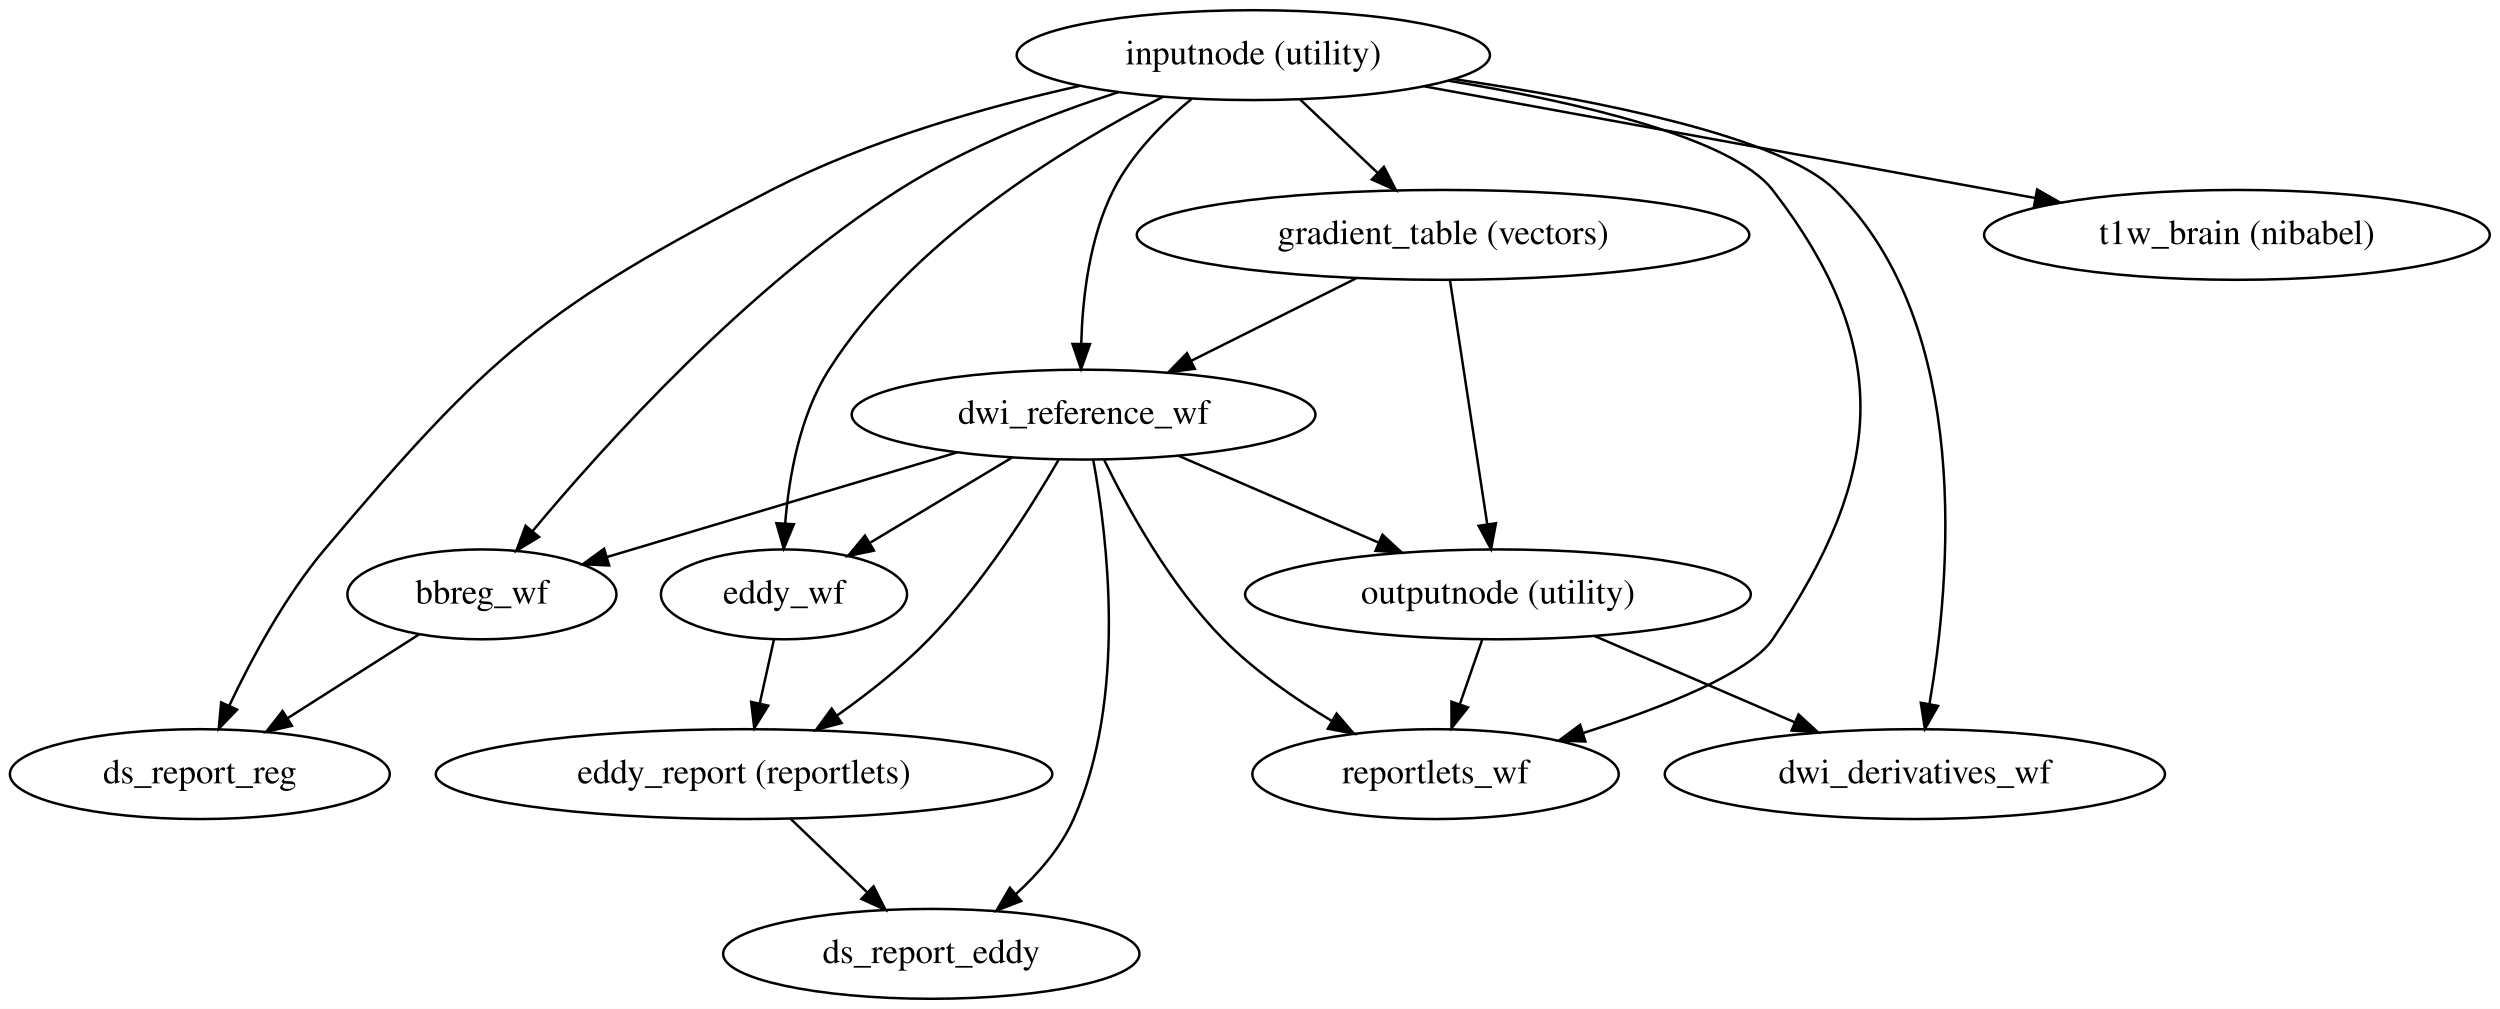
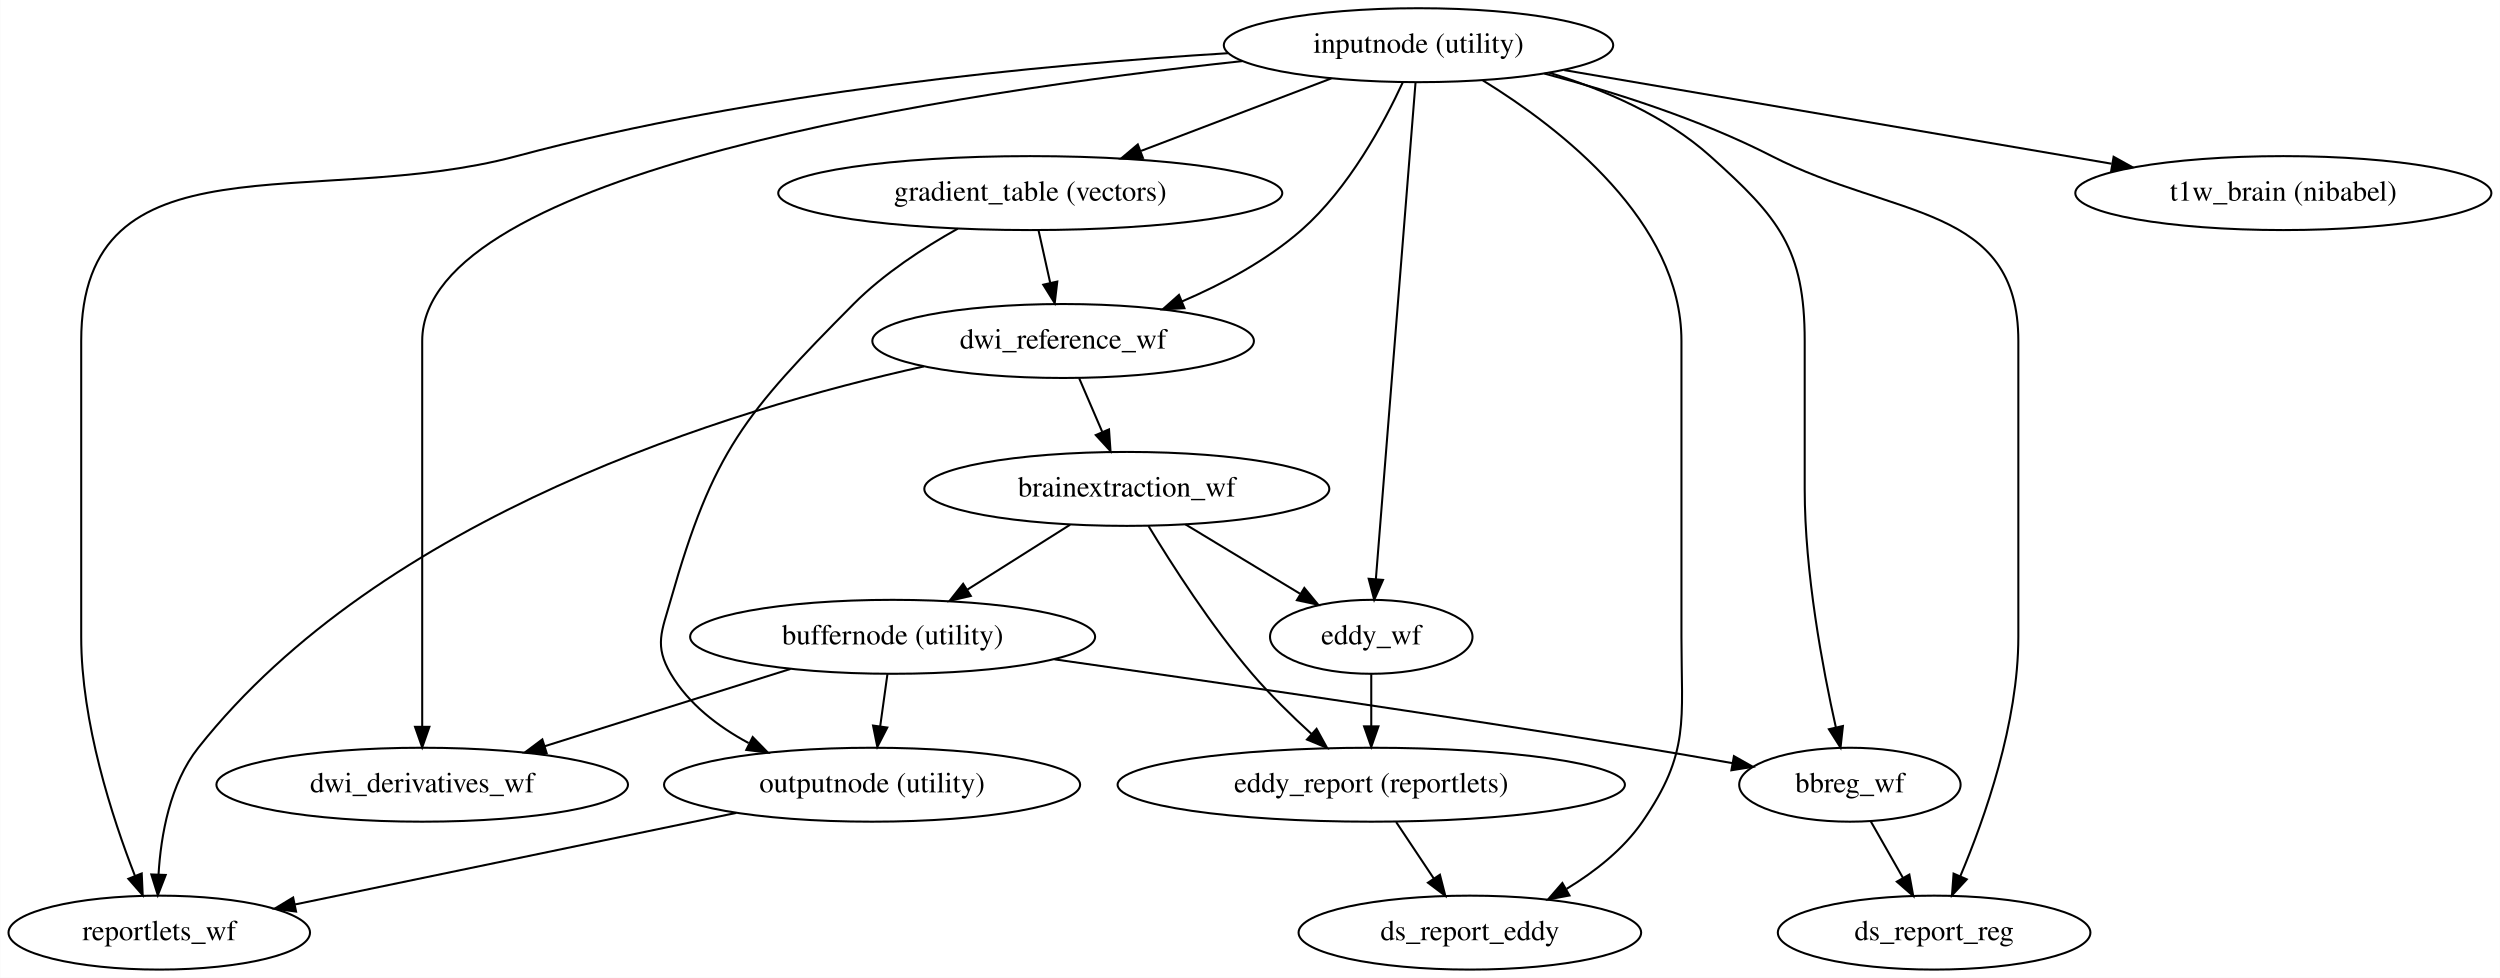
- <svg xmlns="http://www.w3.org/2000/svg" width="1001pt" height="404pt" viewBox="0.00 0.00 1001.43 404.00">
-   <g id="graph0" class="graph" transform="scale(1 1) rotate(0) translate(4 400)">
-     <polygon fill="#ffffff" stroke="transparent" points="-4,4 -4,-400 997.434,-400 997.434,4 -4,4" />
+ <svg xmlns="http://www.w3.org/2000/svg" width="1217pt" height="476pt" viewBox="0.00 0.00 1216.83 476.00">
+   <g id="graph0" class="graph" transform="scale(1 1) rotate(0) translate(4 472)">
+     <polygon fill="#ffffff" stroke="transparent" points="-4,4 -4,-472 1212.834,-472 1212.834,4 -4,4" />
    <g id="node1" class="node">
-       <ellipse fill="none" stroke="#000000" cx="498.043" cy="-378" rx="94.783" ry="18" />
-       <text text-anchor="middle" x="498.043" y="-374.3" font-family="Times,serif" font-size="14.00" fill="#000000">inputnode (utility)</text>
+       <ellipse fill="none" stroke="#000000" cx="686.443" cy="-450" rx="94.783" ry="18" />
+       <text text-anchor="middle" x="686.443" y="-446.3" font-family="Times,serif" font-size="14.00" fill="#000000">inputnode (utility)</text>
    </g>
    <g id="node2" class="node">
-       <ellipse fill="none" stroke="#000000" cx="574.043" cy="-306" rx="122.678" ry="18" />
-       <text text-anchor="middle" x="574.043" y="-302.3" font-family="Times,serif" font-size="14.00" fill="#000000">gradient_table (vectors)</text>
+       <ellipse fill="none" stroke="#000000" cx="201.444" cy="-90" rx="100.182" ry="18" />
+       <text text-anchor="middle" x="201.444" y="-86.3" font-family="Times,serif" font-size="14.00" fill="#000000">dwi_derivatives_wf</text>
    </g>
    <g id="edge1" class="edge">
-       <path fill="none" stroke="#000000" d="M516.83,-360.202C526.147,-351.375 537.556,-340.567 547.727,-330.931" />
-       <polygon fill="#000000" stroke="#000000" points="550.357,-333.261 555.21,-323.842 545.543,-328.179 550.357,-333.261" />
+       <path fill="none" stroke="#000000" d="M600.573,-442.244C461.271,-427.263 201.444,-388.29 201.444,-306 201.444,-306 201.444,-306 201.444,-234 201.444,-193.876 201.444,-147.463 201.444,-118.418" />
+       <polygon fill="#000000" stroke="#000000" points="204.944,-118.185 201.444,-108.185 197.944,-118.185 204.944,-118.185" />
    </g>
    <g id="node3" class="node">
-       <ellipse fill="none" stroke="#000000" cx="430.043" cy="-234" rx="92.883" ry="18" />
-       <text text-anchor="middle" x="430.043" y="-230.3" font-family="Times,serif" font-size="14.00" fill="#000000">dwi_reference_wf</text>
+       <ellipse fill="none" stroke="#000000" cx="497.443" cy="-378" rx="122.678" ry="18" />
+       <text text-anchor="middle" x="497.443" y="-374.3" font-family="Times,serif" font-size="14.00" fill="#000000">gradient_table (vectors)</text>
    </g>
    <g id="edge2" class="edge">
-       <path fill="none" stroke="#000000" d="M473.325,-360.481C461.905,-351.02 449.294,-338.344 442.043,-324 432.412,-304.949 429.613,-280.869 429.112,-262.411" />
-       <polygon fill="#000000" stroke="#000000" points="432.611,-262.252 429.049,-252.274 425.611,-262.296 432.611,-262.252" />
+       <path fill="none" stroke="#000000" d="M644.028,-433.842C616.649,-423.412 580.788,-409.75 551.389,-398.551" />
+       <polygon fill="#000000" stroke="#000000" points="552.279,-395.144 541.688,-394.855 549.787,-401.686 552.279,-395.144" />
    </g>
    <g id="node4" class="node">
-       <ellipse fill="none" stroke="#000000" cx="763.043" cy="-90" rx="100.182" ry="18" />
-       <text text-anchor="middle" x="763.043" y="-86.3" font-family="Times,serif" font-size="14.00" fill="#000000">dwi_derivatives_wf</text>
+       <ellipse fill="none" stroke="#000000" cx="513.443" cy="-306" rx="92.883" ry="18" />
+       <text text-anchor="middle" x="513.443" y="-302.3" font-family="Times,serif" font-size="14.00" fill="#000000">dwi_reference_wf</text>
    </g>
    <g id="edge3" class="edge">
-       <path fill="none" stroke="#000000" d="M578.458,-368.383C636.93,-359.774 709.462,-345.212 731.043,-324 786.484,-269.507 777.359,-167.387 768.893,-118.071" />
-       <polygon fill="#000000" stroke="#000000" points="772.312,-117.312 767.066,-108.108 765.427,-118.575 772.312,-117.312" />
+       <path fill="none" stroke="#000000" d="M678.813,-431.965C669.626,-412.092 652.506,-380.266 629.443,-360 612.661,-345.252 591.162,-333.758 571.242,-325.237" />
+       <polygon fill="#000000" stroke="#000000" points="572.501,-321.971 561.921,-321.411 569.843,-328.446 572.501,-321.971" />
    </g>
    <g id="node5" class="node">
-       <ellipse fill="none" stroke="#000000" cx="189.043" cy="-162" rx="53.891" ry="18" />
-       <text text-anchor="middle" x="189.043" y="-158.3" font-family="Times,serif" font-size="14.00" fill="#000000">bbreg_wf</text>
+       <ellipse fill="none" stroke="#000000" cx="896.443" cy="-90" rx="53.891" ry="18" />
+       <text text-anchor="middle" x="896.443" y="-86.3" font-family="Times,serif" font-size="14.00" fill="#000000">bbreg_wf</text>
    </g>
    <g id="edge4" class="edge">
-       <path fill="none" stroke="#000000" d="M444.027,-363.194C416.437,-354.244 383.078,-341.207 356.043,-324 295.472,-285.449 238.503,-222.332 209.336,-187.349" />
-       <polygon fill="#000000" stroke="#000000" points="211.931,-184.994 202.869,-179.505 206.53,-189.447 211.931,-184.994" />
+       <path fill="none" stroke="#000000" d="M750.166,-436.571C776.785,-428.404 806.546,-415.63 828.443,-396 861.893,-366.015 874.443,-350.922 874.443,-306 874.443,-306 874.443,-306 874.443,-234 874.443,-193.232 883.167,-146.708 889.628,-117.843" />
+       <polygon fill="#000000" stroke="#000000" points="893.049,-118.581 891.885,-108.05 886.228,-117.008 893.049,-118.581" />
    </g>
    <g id="node6" class="node">
-       <ellipse fill="none" stroke="#000000" cx="892.043" cy="-306" rx="101.282" ry="18" />
-       <text text-anchor="middle" x="892.043" y="-302.3" font-family="Times,serif" font-size="14.00" fill="#000000">t1w_brain (nibabel)</text>
+       <ellipse fill="none" stroke="#000000" cx="1107.444" cy="-378" rx="101.282" ry="18" />
+       <text text-anchor="middle" x="1107.444" y="-374.3" font-family="Times,serif" font-size="14.00" fill="#000000">t1w_brain (nibabel)</text>
    </g>
    <g id="edge5" class="edge">
-       <path fill="none" stroke="#000000" d="M566.673,-365.459C634.793,-353.01 739.184,-333.934 811.264,-320.762" />
-       <polygon fill="#000000" stroke="#000000" points="812.005,-324.184 821.213,-318.944 810.747,-317.298 812.005,-324.184" />
+       <path fill="none" stroke="#000000" d="M757.384,-437.868C830.945,-425.287 945.889,-405.629 1023.822,-392.301" />
+       <polygon fill="#000000" stroke="#000000" points="1024.822,-395.681 1034.088,-390.545 1023.641,-388.781 1024.822,-395.681" />
    </g>
    <g id="node7" class="node">
-       <ellipse fill="none" stroke="#000000" cx="76.043" cy="-90" rx="76.087" ry="18" />
-       <text text-anchor="middle" x="76.043" y="-86.3" font-family="Times,serif" font-size="14.00" fill="#000000">ds_report_reg</text>
+       <ellipse fill="none" stroke="#000000" cx="937.443" cy="-18" rx="76.087" ry="18" />
+       <text text-anchor="middle" x="937.443" y="-14.3" font-family="Times,serif" font-size="14.00" fill="#000000">ds_report_reg</text>
    </g>
    <g id="edge6" class="edge">
-       <path fill="none" stroke="#000000" d="M428.533,-365.681C390.639,-357.237 343.718,-343.896 305.043,-324 214.25,-277.292 191.837,-258.079 126.043,-180 110.056,-161.027 96.706,-136.17 87.834,-117.387" />
-       <polygon fill="#000000" stroke="#000000" points="90.962,-115.812 83.612,-108.182 84.599,-118.731 90.962,-115.812" />
+       <path fill="none" stroke="#000000" d="M747.715,-436.182C781.473,-427.252 823.492,-413.924 858.443,-396 917.764,-365.579 978.443,-372.667 978.443,-306 978.443,-306 978.443,-306 978.443,-162 978.443,-120.146 962.224,-73.975 950.188,-45.475" />
+       <polygon fill="#000000" stroke="#000000" points="953.337,-43.941 946.139,-36.168 946.918,-46.734 953.337,-43.941" />
    </g>
    <g id="node8" class="node">
-       <ellipse fill="none" stroke="#000000" cx="310.043" cy="-162" rx="49.291" ry="18" />
-       <text text-anchor="middle" x="310.043" y="-158.3" font-family="Times,serif" font-size="14.00" fill="#000000">eddy_wf</text>
+       <ellipse fill="none" stroke="#000000" cx="663.443" cy="-162" rx="49.291" ry="18" />
+       <text text-anchor="middle" x="663.443" y="-158.3" font-family="Times,serif" font-size="14.00" fill="#000000">eddy_wf</text>
    </g>
    <g id="edge7" class="edge">
-       <path fill="none" stroke="#000000" d="M461.893,-361.326C422.488,-341.19 360.704,-303.5 328.043,-252 316.361,-233.579 312.025,-209.123 310.52,-190.355" />
-       <polygon fill="#000000" stroke="#000000" points="314.011,-190.099 309.936,-180.319 307.023,-190.505 314.011,-190.099" />
+       <path fill="none" stroke="#000000" d="M685.005,-431.984C681.116,-383.294 670.375,-248.796 665.684,-190.057" />
+       <polygon fill="#000000" stroke="#000000" points="669.167,-189.698 664.882,-180.009 662.189,-190.256 669.167,-189.698" />
    </g>
    <g id="node9" class="node">
-       <ellipse fill="none" stroke="#000000" cx="571.043" cy="-90" rx="73.387" ry="18" />
-       <text text-anchor="middle" x="571.043" y="-86.3" font-family="Times,serif" font-size="14.00" fill="#000000">reportlets_wf</text>
+       <ellipse fill="none" stroke="#000000" cx="711.443" cy="-18" rx="83.386" ry="18" />
+       <text text-anchor="middle" x="711.443" y="-14.3" font-family="Times,serif" font-size="14.00" fill="#000000">ds_report_eddy</text>
    </g>
    <g id="edge8" class="edge">
-       <path fill="none" stroke="#000000" d="M576.235,-367.74C628.268,-359.123 689.922,-344.841 706.043,-324 754.991,-260.722 750.894,-210.245 706.043,-144 696.841,-130.408 662.15,-116.69 630.242,-106.482" />
-       <polygon fill="#000000" stroke="#000000" points="631.048,-103.067 620.46,-103.431 628.964,-109.75 631.048,-103.067" />
+       <path fill="none" stroke="#000000" d="M717.756,-432.855C755.65,-409.547 814.443,-364.034 814.443,-306 814.443,-306 814.443,-306 814.443,-162 814.443,-121.118 818.654,-105.654 795.443,-72 786.158,-58.537 772.31,-47.663 758.522,-39.299" />
+       <polygon fill="#000000" stroke="#000000" points="759.939,-36.078 749.519,-34.162 756.47,-42.158 759.939,-36.078" />
+     </g>
+     <g id="node10" class="node">
+       <ellipse fill="none" stroke="#000000" cx="73.444" cy="-18" rx="73.387" ry="18" />
+       <text text-anchor="middle" x="73.444" y="-14.3" font-family="Times,serif" font-size="14.00" fill="#000000">reportlets_wf</text>
    </g>
    <g id="edge9" class="edge">
-       <path fill="none" stroke="#000000" d="M539.185,-288.571C519.318,-278.637 494.256,-266.106 473.159,-255.558" />
-       <polygon fill="#000000" stroke="#000000" points="474.593,-252.362 464.084,-251.02 471.463,-258.623 474.593,-252.362" />
-     </g>
-     <g id="node10" class="node">
-       <ellipse fill="none" stroke="#000000" cx="596.043" cy="-162" rx="101.282" ry="18" />
-       <text text-anchor="middle" x="596.043" y="-158.3" font-family="Times,serif" font-size="14.00" fill="#000000">outputnode (utility)</text>
+       <path fill="none" stroke="#000000" d="M593.792,-446.104C503.949,-440.582 364.447,-427.368 247.444,-396 148.574,-369.494 35.444,-408.361 35.444,-306 35.444,-306 35.444,-306 35.444,-162 35.444,-120.368 50.476,-74.14 61.632,-45.567" />
+       <polygon fill="#000000" stroke="#000000" points="64.901,-46.817 65.385,-36.233 58.407,-44.206 64.901,-46.817" />
    </g>
    <g id="edge10" class="edge">
-       <path fill="none" stroke="#000000" d="M576.83,-287.762C580.582,-263.201 587.297,-219.247 591.711,-190.354" />
-       <polygon fill="#000000" stroke="#000000" points="595.229,-190.504 593.28,-180.09 588.309,-189.446 595.229,-190.504" />
+       <path fill="none" stroke="#000000" d="M501.481,-359.831C503.192,-352.131 505.227,-342.974 507.129,-334.417" />
+       <polygon fill="#000000" stroke="#000000" points="510.599,-334.934 509.352,-324.413 503.766,-333.416 510.599,-334.934" />
+     </g>
+     <g id="node11" class="node">
+       <ellipse fill="none" stroke="#000000" cx="420.443" cy="-90" rx="101.282" ry="18" />
+       <text text-anchor="middle" x="420.443" y="-86.3" font-family="Times,serif" font-size="14.00" fill="#000000">outputnode (utility)</text>
    </g>
    <g id="edge11" class="edge">
-       <path fill="none" stroke="#000000" d="M379.228,-218.819C338.02,-206.507 280.246,-189.247 239.212,-176.988" />
-       <polygon fill="#000000" stroke="#000000" points="240.006,-173.572 229.422,-174.063 238.002,-180.28 240.006,-173.572" />
+       <path fill="none" stroke="#000000" d="M462.193,-360.712C445.518,-351.389 426.101,-338.762 411.443,-324 358.432,-270.611 343.004,-252.373 322.443,-180 318.071,-164.609 314.305,-157.776 322.443,-144 331.117,-129.318 345.364,-118.356 360.344,-110.288" />
+       <polygon fill="#000000" stroke="#000000" points="362.322,-113.214 369.722,-105.632 359.209,-106.944 362.322,-113.214" />
+     </g>
+     <g id="edge13" class="edge">
+       <path fill="none" stroke="#000000" d="M445.657,-293.628C351.307,-272.707 181.931,-221.041 92.444,-108 78.644,-90.569 74.234,-65.479 73.083,-46.217" />
+       <polygon fill="#000000" stroke="#000000" points="76.58,-46.074 72.739,-36.2 69.584,-46.314 76.58,-46.074" />
+     </g>
+     <g id="node12" class="node">
+       <ellipse fill="none" stroke="#000000" cx="544.443" cy="-234" rx="98.583" ry="18" />
+       <text text-anchor="middle" x="544.443" y="-230.3" font-family="Times,serif" font-size="14.00" fill="#000000">brainextraction_wf</text>
    </g>
    <g id="edge12" class="edge">
-       <path fill="none" stroke="#000000" d="M401.3,-216.754C384.295,-206.551 362.643,-193.56 344.697,-182.792" />
-       <polygon fill="#000000" stroke="#000000" points="346.07,-179.534 335.694,-177.391 342.468,-185.537 346.07,-179.534" />
+       <path fill="none" stroke="#000000" d="M521.266,-287.831C524.654,-279.962 528.698,-270.571 532.451,-261.853" />
+       <polygon fill="#000000" stroke="#000000" points="535.776,-262.982 536.515,-252.413 529.346,-260.214 535.776,-262.982" />
+     </g>
+     <g id="edge14" class="edge">
+       <path fill="none" stroke="#000000" d="M906.578,-72.202C911.309,-63.894 917.039,-53.832 922.272,-44.643" />
+       <polygon fill="#000000" stroke="#000000" points="925.376,-46.264 927.283,-35.843 919.293,-42.8 925.376,-46.264" />
+     </g>
+     <g id="node13" class="node">
+       <ellipse fill="none" stroke="#000000" cx="663.443" cy="-90" rx="123.478" ry="18" />
+       <text text-anchor="middle" x="663.443" y="-86.3" font-family="Times,serif" font-size="14.00" fill="#000000">eddy_report (reportlets)</text>
    </g>
    <g id="edge15" class="edge">
-       <path fill="none" stroke="#000000" d="M438.312,-215.791C447.794,-196.346 464.803,-165.441 486.043,-144 498.576,-131.349 514.593,-120.216 529.336,-111.397" />
-       <polygon fill="#000000" stroke="#000000" points="531.402,-114.245 538.309,-106.211 527.9,-108.184 531.402,-114.245" />
+       <path fill="none" stroke="#000000" d="M663.443,-143.831C663.443,-136.131 663.443,-126.974 663.443,-118.417" />
+       <polygon fill="#000000" stroke="#000000" points="666.944,-118.413 663.443,-108.413 659.944,-118.413 666.944,-118.413" />
    </g>
    <g id="edge16" class="edge">
-       <path fill="none" stroke="#000000" d="M468.127,-217.482C491.893,-207.174 522.689,-193.816 548.109,-182.791" />
-       <polygon fill="#000000" stroke="#000000" points="549.78,-185.881 557.562,-178.691 546.995,-179.459 549.78,-185.881" />
-     </g>
-     <g id="node11" class="node">
-       <ellipse fill="none" stroke="#000000" cx="294.043" cy="-90" rx="123.478" ry="18" />
-       <text text-anchor="middle" x="294.043" y="-86.3" font-family="Times,serif" font-size="14.00" fill="#000000">eddy_report (reportlets)</text>
-     </g>
-     <g id="edge13" class="edge">
-       <path fill="none" stroke="#000000" d="M419.981,-215.772C408.85,-196.59 389.613,-166.164 368.043,-144 357.138,-132.795 343.695,-122.232 331.272,-113.471" />
-       <polygon fill="#000000" stroke="#000000" points="333.103,-110.482 322.878,-107.707 329.141,-116.253 333.103,-110.482" />
-     </g>
-     <g id="node12" class="node">
-       <ellipse fill="none" stroke="#000000" cx="369.043" cy="-18" rx="83.386" ry="18" />
-       <text text-anchor="middle" x="369.043" y="-14.3" font-family="Times,serif" font-size="14.00" fill="#000000">ds_report_eddy</text>
-     </g>
-     <g id="edge14" class="edge">
-       <path fill="none" stroke="#000000" d="M433.897,-216.011C439.621,-185.041 447.54,-120.326 426.043,-72 420.936,-60.518 412.115,-50.303 402.918,-41.931" />
-       <polygon fill="#000000" stroke="#000000" points="405.061,-39.16 395.177,-35.346 400.525,-44.491 405.061,-39.16" />
+       <path fill="none" stroke="#000000" d="M354.359,-76.288C292.704,-63.495 201.213,-44.511 139.551,-31.717" />
+       <polygon fill="#000000" stroke="#000000" points="140.042,-28.244 129.54,-29.64 138.62,-35.098 140.042,-28.244" />
    </g>
    <g id="edge17" class="edge">
-       <path fill="none" stroke="#000000" d="M163.965,-146.021C148.462,-136.143 128.33,-123.315 111.243,-112.428" />
-       <polygon fill="#000000" stroke="#000000" points="112.94,-109.36 102.626,-106.938 109.179,-115.263 112.94,-109.36" />
+       <path fill="none" stroke="#000000" d="M572.947,-216.754C589.693,-206.622 610.984,-193.74 628.707,-183.017" />
+       <polygon fill="#000000" stroke="#000000" points="630.863,-185.803 637.607,-177.632 627.24,-179.814 630.863,-185.803" />
    </g>
    <g id="edge18" class="edge">
-       <path fill="none" stroke="#000000" d="M306.006,-143.831C304.295,-136.131 302.26,-126.974 300.358,-118.417" />
-       <polygon fill="#000000" stroke="#000000" points="303.721,-117.416 298.135,-108.413 296.888,-118.934 303.721,-117.416" />
+       <path fill="none" stroke="#000000" d="M555.03,-215.901C566.406,-197.094 585.549,-167.222 605.443,-144 614.202,-133.777 624.737,-123.481 634.413,-114.66" />
+       <polygon fill="#000000" stroke="#000000" points="636.816,-117.206 641.937,-107.932 632.15,-111.988 636.816,-117.206" />
+     </g>
+     <g id="node14" class="node">
+       <ellipse fill="none" stroke="#000000" cx="430.443" cy="-162" rx="98.583" ry="18" />
+       <text text-anchor="middle" x="430.443" y="-158.3" font-family="Times,serif" font-size="14.00" fill="#000000">buffernode (utility)</text>
    </g>
    <g id="edge19" class="edge">
-       <path fill="none" stroke="#000000" d="M634.776,-145.301C658.614,-135.024 689.362,-121.767 714.778,-110.809" />
-       <polygon fill="#000000" stroke="#000000" points="716.434,-113.906 724.231,-106.733 713.663,-107.478 716.434,-113.906" />
+       <path fill="none" stroke="#000000" d="M516.847,-216.571C501.835,-207.09 483.077,-195.242 466.877,-185.011" />
+       <polygon fill="#000000" stroke="#000000" points="468.505,-181.899 458.181,-179.518 464.767,-187.817 468.505,-181.899" />
    </g>
    <g id="edge20" class="edge">
-       <path fill="none" stroke="#000000" d="M589.735,-143.831C587.032,-136.046 583.812,-126.773 580.812,-118.135" />
-       <polygon fill="#000000" stroke="#000000" points="584.023,-116.712 577.437,-108.413 577.411,-119.008 584.023,-116.712" />
+       <path fill="none" stroke="#000000" d="M675.556,-71.831C681.112,-63.497 687.806,-53.457 693.899,-44.316" />
+       <polygon fill="#000000" stroke="#000000" points="696.866,-46.175 699.501,-35.913 691.042,-42.292 696.866,-46.175" />
    </g>
    <g id="edge21" class="edge">
-       <path fill="none" stroke="#000000" d="M312.583,-72.202C321.846,-63.309 333.205,-52.404 343.3,-42.714" />
-       <polygon fill="#000000" stroke="#000000" points="345.927,-45.043 350.717,-35.593 341.079,-39.993 345.927,-45.043" />
+       <path fill="none" stroke="#000000" d="M380.754,-146.377C345.615,-135.329 298.332,-120.463 261.143,-108.77" />
+       <polygon fill="#000000" stroke="#000000" points="262.02,-105.377 251.431,-105.717 259.921,-112.055 262.02,-105.377" />
+     </g>
+     <g id="edge23" class="edge">
+       <path fill="none" stroke="#000000" d="M509.224,-151.029C583.217,-140.562 696.974,-124.055 795.443,-108 809.589,-105.694 824.821,-103.059 839.059,-100.53" />
+       <polygon fill="#000000" stroke="#000000" points="839.993,-103.918 849.221,-98.713 838.761,-97.028 839.993,-103.918" />
+     </g>
+     <g id="edge22" class="edge">
+       <path fill="none" stroke="#000000" d="M427.92,-143.831C426.851,-136.131 425.579,-126.974 424.39,-118.417" />
+       <polygon fill="#000000" stroke="#000000" points="427.843,-117.837 423.001,-108.413 420.91,-118.8 427.843,-117.837" />
    </g>
  </g>
</svg>
